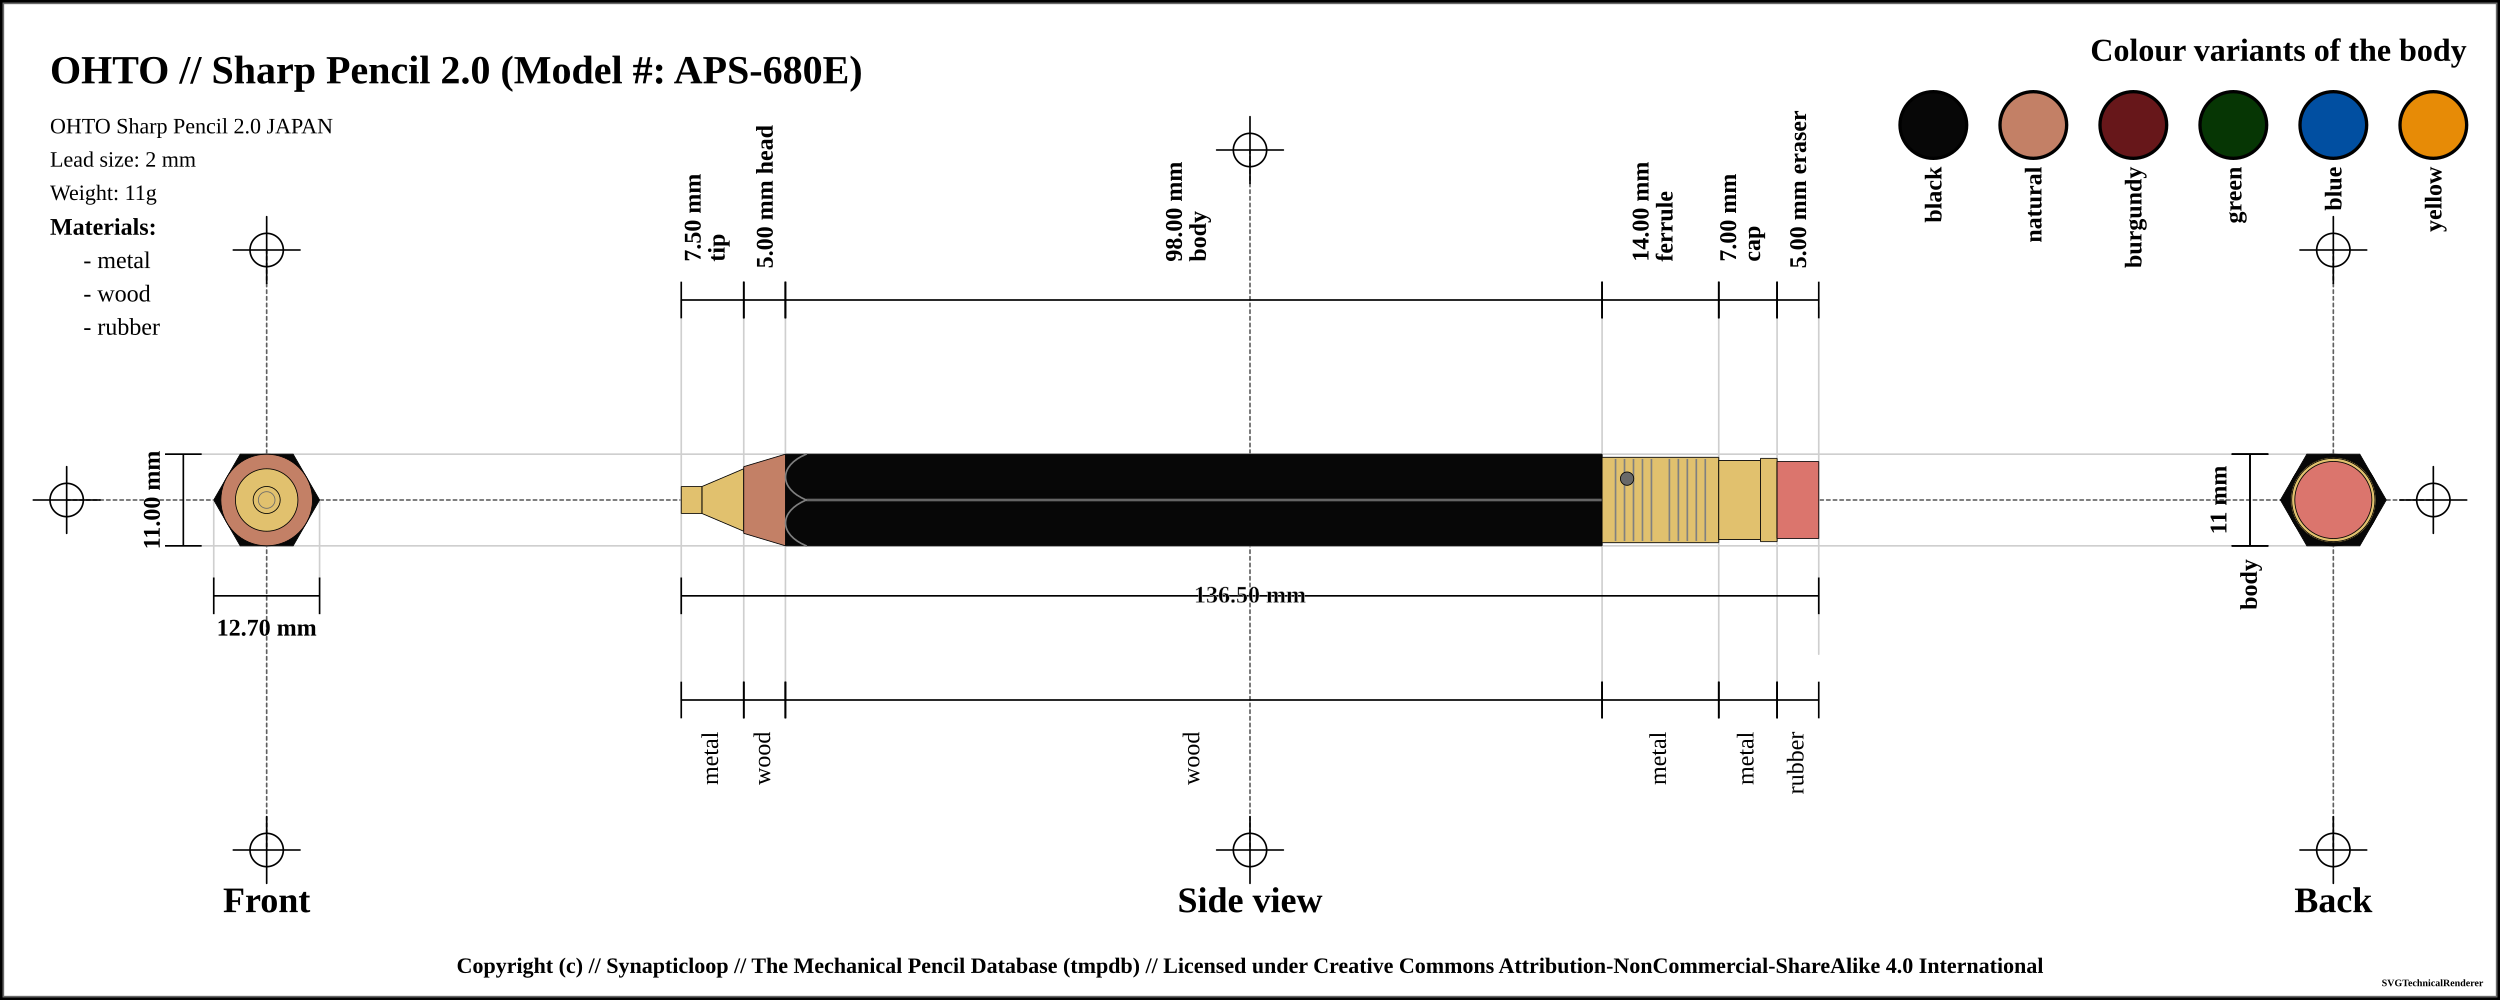
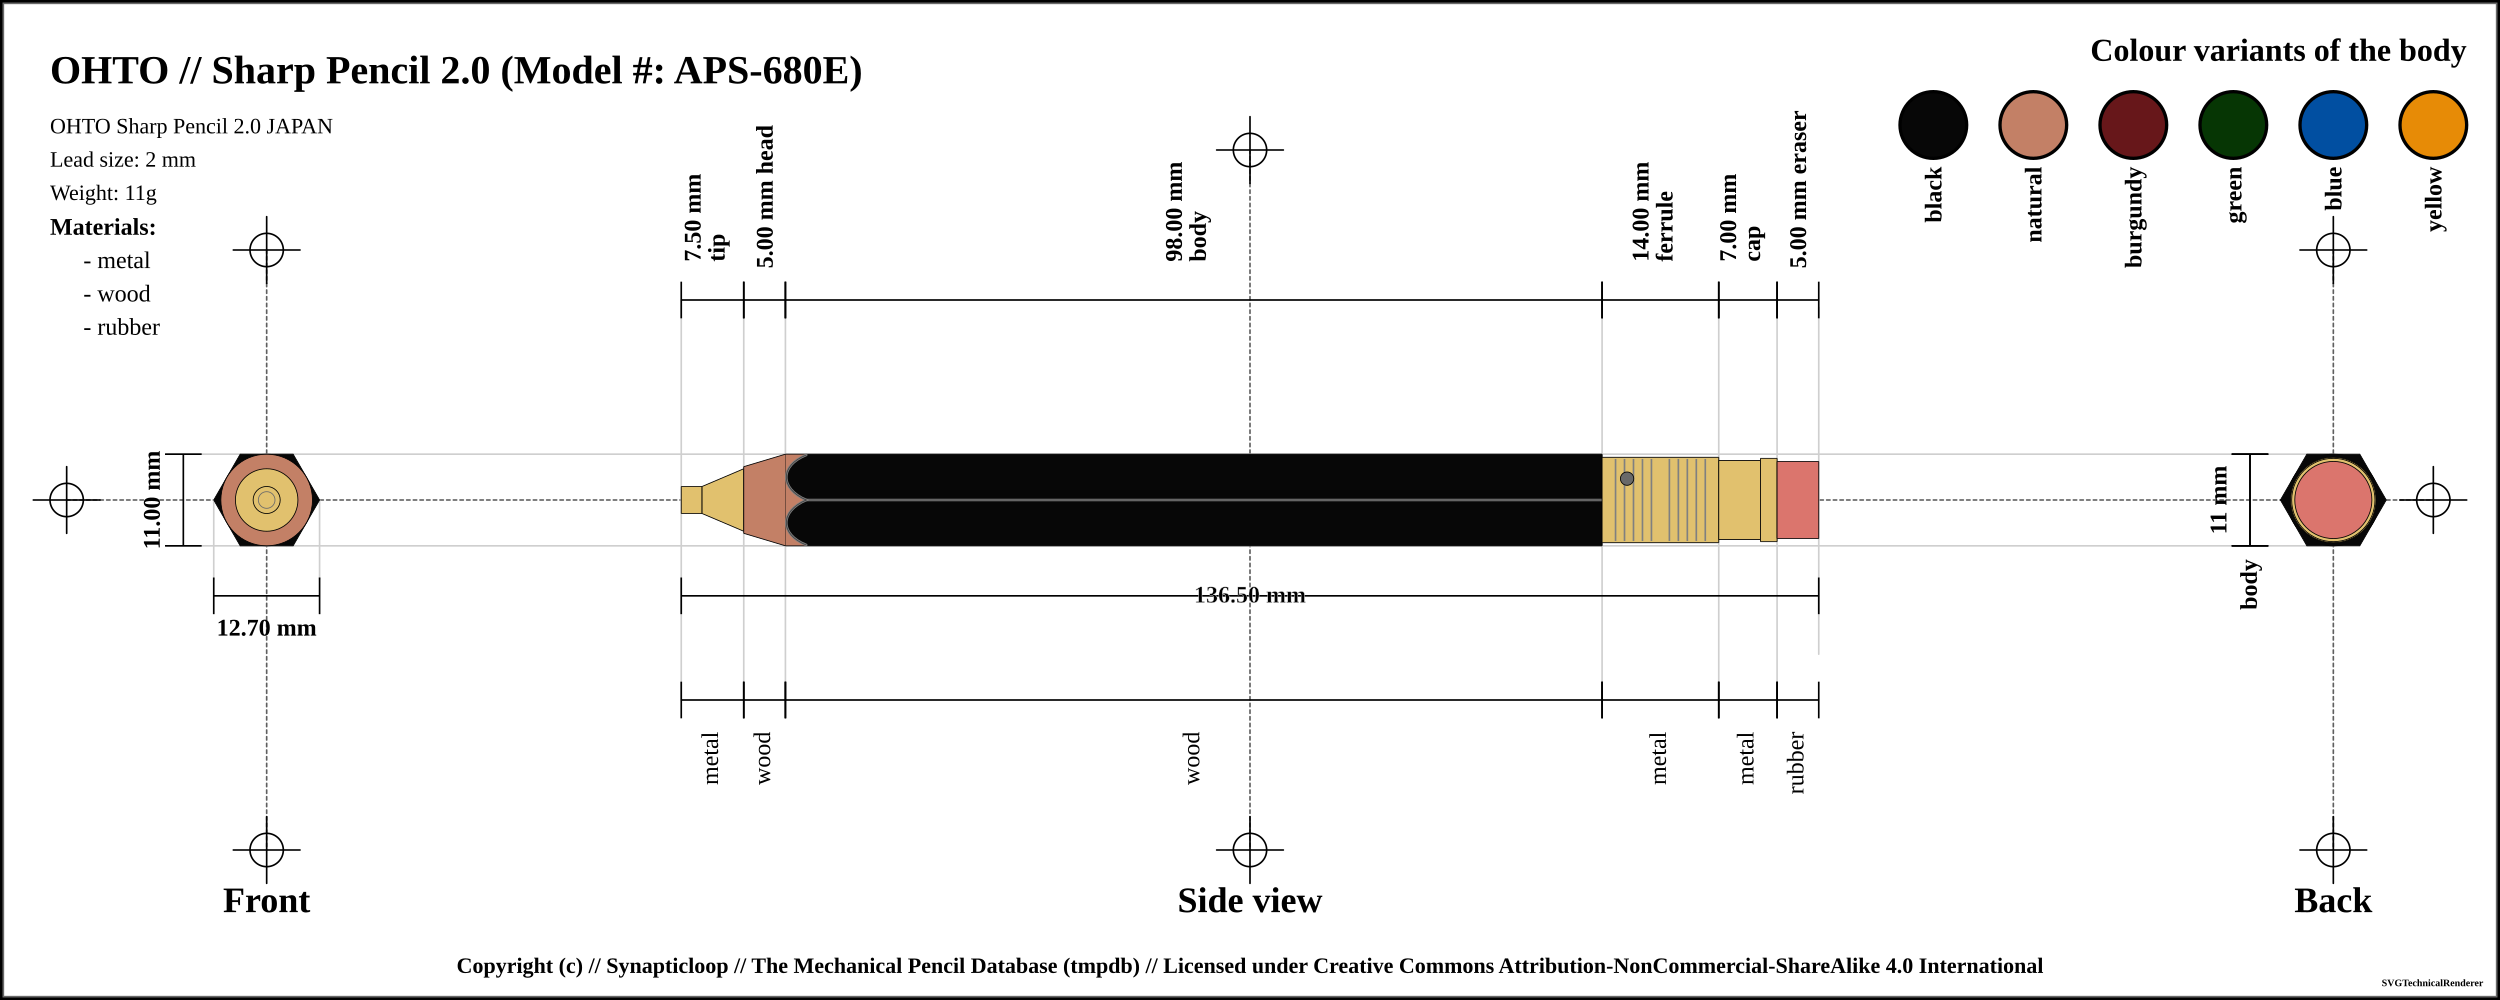
<svg xmlns="http://www.w3.org/2000/svg" width="1500" height="600">
  <pattern id="knurled-large" patternUnits="userSpaceOnUse" width="12" height="12">
    <path stroke="dimgray" stroke-linecap="round" stroke-width="1" d="M 6,6 L 12,12" />
    <path stroke="dimgray" stroke-linecap="round" stroke-width="1" d="M 6,6 L 0,12" />
    <path stroke="gray" stroke-linecap="round" stroke-width="1" d="M 6,6 L 12,0" />
    <path stroke="gray" stroke-linecap="round" stroke-width="1" d="M 6,6 L 0,0" />
  </pattern>
  <pattern id="knurled-small" patternUnits="userSpaceOnUse" width="4" height="4">
    <path stroke="dimgray" stroke-linecap="round" stroke-width="1" d="M 2,2 L 4,4" />
    <path stroke="dimgray" stroke-linecap="round" stroke-width="1" d="M 2,2 L 0,4" />
    <path stroke="gray" stroke-linecap="round" stroke-width="1" d="M 2,2 L 4,0" />
    <path stroke="gray" stroke-linecap="round" stroke-width="1" d="M 2,2 L 0,0" />
  </pattern>
  <pattern id="knurled" patternUnits="userSpaceOnUse" width="8" height="8">
    <path stroke="dimgray" stroke-linecap="round" stroke-width="1" d="M 4,4 L 8,8" />
    <path stroke="dimgray" stroke-linecap="round" stroke-width="1" d="M 4,4 L 0,8" />
    <path stroke="gray" stroke-linecap="round" stroke-width="1" d="M 4,4 L 8,0" />
    <path stroke="gray" stroke-linecap="round" stroke-width="1" d="M 4,4 L 0,0" />
  </pattern>
  <pattern id="lined" patternUnits="userSpaceOnUse" width="3" height="3">
    <path stroke="dimgray" stroke-linecap="round" stroke-width="1" d="M 0,0 L 3,0" />
  </pattern>
  <pattern id="ridged" patternUnits="userSpaceOnUse" width="3" height="3">
    <path stroke="dimgray" stroke-linecap="round" stroke-width="1" d="M 0,0 L 0,3" />
  </pattern>
  <rect x="0" y="0" width="1500" height="600" fill="white" stroke="black" stroke-width="4" />
  <rect x="2" y="2" width="1496" height="596" fill="white" stroke="dimgray" stroke-width="1" />
  <g transform="rotate(0 0 0)">
    <line x1="40" y1="300" x2="1460" y2="300" stroke-linecap="round" stroke="#5f5f5f" stroke-dasharray="2" stroke-width="1" />
    <line x1="20" y1="300" x2="60" y2="300" stroke-linecap="round" stroke="#000000" stroke-width="1" />
    <line x1="40" y1="280" x2="40" y2="320" stroke="#000000" stroke-linecap="round" stroke-width="1" />
    <circle r="10" cx="40" cy="300" fill="white" fill-opacity="0" stroke="#000000" stroke-width="1" />
    <line x1="1440" y1="300" x2="1480" y2="300" stroke-linecap="round" stroke="#000000" stroke-width="1" />
    <line x1="1460" y1="280" x2="1460" y2="320" stroke="#000000" stroke-linecap="round" stroke-width="1" />
    <circle r="10" cx="1460" cy="300" fill="white" fill-opacity="0" stroke="#000000" stroke-width="1" />
    <line x1="750" y1="90" x2="750" y2="510" stroke="#5f5f5f" stroke-linecap="round" stroke-dasharray="2" stroke-width="1" />
    <line x1="730" y1="90" x2="770" y2="90" stroke-linecap="round" stroke="#000000" stroke-width="1" />
    <line x1="750" y1="70" x2="750" y2="110" stroke="#000000" stroke-linecap="round" stroke-width="1" />
    <circle r="10" cx="750" cy="90" fill="white" fill-opacity="0" stroke="#000000" stroke-width="1" />
    <line x1="730" y1="510" x2="770" y2="510" stroke-linecap="round" stroke="#000000" stroke-width="1" />
    <line x1="750" y1="490" x2="750" y2="530" stroke="#000000" stroke-linecap="round" stroke-width="1" />
    <circle r="10" cx="750" cy="510" fill="white" fill-opacity="0" stroke="#000000" stroke-width="1" />
    <line x1="160" y1="150" x2="160" y2="510" stroke="#5f5f5f" stroke-linecap="round" stroke-dasharray="2" stroke-width="1" />
    <line x1="140" y1="150" x2="180" y2="150" stroke-linecap="round" stroke="#000000" stroke-width="1" />
    <line x1="160" y1="130" x2="160" y2="170" stroke="#000000" stroke-linecap="round" stroke-width="1" />
    <circle r="10" cx="160" cy="150" fill="white" fill-opacity="0" stroke="#000000" stroke-width="1" />
    <line x1="140" y1="510" x2="180" y2="510" stroke-linecap="round" stroke="#000000" stroke-width="1" />
    <line x1="160" y1="490" x2="160" y2="530" stroke="#000000" stroke-linecap="round" stroke-width="1" />
    <circle r="10" cx="160" cy="510" fill="white" fill-opacity="0" stroke="#000000" stroke-width="1" />
    <line x1="1400" y1="150" x2="1400" y2="510" stroke="#5f5f5f" stroke-linecap="round" stroke-dasharray="2" stroke-width="1" />
    <line x1="1380" y1="150" x2="1420" y2="150" stroke-linecap="round" stroke="#000000" stroke-width="1" />
    <line x1="1400" y1="130" x2="1400" y2="170" stroke="#000000" stroke-linecap="round" stroke-width="1" />
    <circle r="10" cx="1400" cy="150" fill="white" fill-opacity="0" stroke="#000000" stroke-width="1" />
    <line x1="1380" y1="510" x2="1420" y2="510" stroke-linecap="round" stroke="#000000" stroke-width="1" />
    <line x1="1400" y1="490" x2="1400" y2="530" stroke="#000000" stroke-linecap="round" stroke-width="1" />
    <circle r="10" cx="1400" cy="510" fill="white" fill-opacity="0" stroke="#000000" stroke-width="1" />
    <text x="30" y="50" font-size="2.0em" font-weight="bold"> OHTO // Sharp Pencil 2.0 (Model #: APS-680E)</text>
    <text x="30" y="80" font-size="1.1em"> OHTO Sharp Pencil 2.0 JAPAN</text>
    <text x="30" y="100" font-size="1.1em"> Lead size: 2 mm</text>
    <text x="30" y="120" font-size="1.1em"> Weight: 11g</text>
    <text x="1480" y="30" font-size="1.6em" font-weight="bold" text-anchor="end" dominant-baseline="central">Colour variants of the body</text>
    <rect x="1440" y="55" width="40" rx="50%" ry="50%" height="40" stroke="black" stroke-width="2" fill="#e78b06" fill-opacity="1" />
    <text x="1460" y="100" transform="rotate(-90, 1460, 100)" font-size="1.2em" font-weight="bold" text-anchor="end" dominant-baseline="central">yellow</text>
    <rect x="1380" y="55" width="40" rx="50%" ry="50%" height="40" stroke="black" stroke-width="2" fill="#014fa1" fill-opacity="1" />
    <text x="1400" y="100" transform="rotate(-90, 1400, 100)" font-size="1.2em" font-weight="bold" text-anchor="end" dominant-baseline="central">blue</text>
    <rect x="1320" y="55" width="40" rx="50%" ry="50%" height="40" stroke="black" stroke-width="2" fill="#063604" fill-opacity="1" />
    <text x="1340" y="100" transform="rotate(-90, 1340, 100)" font-size="1.2em" font-weight="bold" text-anchor="end" dominant-baseline="central">green</text>
    <rect x="1260" y="55" width="40" rx="50%" ry="50%" height="40" stroke="black" stroke-width="2" fill="#67171a" fill-opacity="1" />
    <text x="1280" y="100" transform="rotate(-90, 1280, 100)" font-size="1.2em" font-weight="bold" text-anchor="end" dominant-baseline="central">burgundy</text>
    <rect x="1200" y="55" width="40" rx="50%" ry="50%" height="40" stroke="black" stroke-width="2" fill="#c38066" fill-opacity="1" />
    <text x="1220" y="100" transform="rotate(-90, 1220, 100)" font-size="1.2em" font-weight="bold" text-anchor="end" dominant-baseline="central">natural</text>
    <rect x="1140" y="55" width="40" rx="50%" ry="50%" height="40" stroke="black" stroke-width="2" fill="#070707" fill-opacity="1" />
    <text x="1160" y="100" transform="rotate(-90, 1160, 100)" font-size="1.2em" font-weight="bold" text-anchor="end" dominant-baseline="central">black</text>
    <text x="30" y="136" font-size="1.2em" font-weight="bold" text-anchor="start" dominant-baseline="central">Materials:</text>
    <text x="50" y="156" font-size="1.2em" text-anchor="start" dominant-baseline="central"> - metal</text>
    <text x="50" y="176" font-size="1.2em" text-anchor="start" dominant-baseline="central"> - wood</text>
    <text x="50" y="196" font-size="1.2em" text-anchor="start" dominant-baseline="central"> - rubber</text>
    <line x1="100" y1="272.5" x2="1400" y2="272.5" stroke-linecap="round" stroke="#cfcfcf" stroke-width="1" />
    <line x1="100" y1="327.5" x2="1400" y2="327.5" stroke-linecap="round" stroke="#cfcfcf" stroke-width="1" />
    <line x1="128.246" y1="300" x2="128.246" y2="347.5" stroke="#cfcfcf" stroke-linecap="round" stroke-width="1" />
    <line x1="191.754" y1="300" x2="191.754" y2="347.5" stroke="#cfcfcf" stroke-linecap="round" stroke-width="1" />
    <line x1="408.75" y1="180" x2="408.75" y2="420" stroke="#cfcfcf" stroke-linecap="round" stroke-width="1" />
    <line x1="446.25" y1="180" x2="446.25" y2="420" stroke="#cfcfcf" stroke-linecap="round" stroke-width="1" />
    <line x1="471.25" y1="180" x2="471.25" y2="420" stroke="#cfcfcf" stroke-linecap="round" stroke-width="1" />
    <line x1="961.25" y1="180" x2="961.25" y2="420" stroke="#cfcfcf" stroke-linecap="round" stroke-width="1" />
    <line x1="1031.25" y1="180" x2="1031.25" y2="420" stroke="#cfcfcf" stroke-linecap="round" stroke-width="1" />
    <line x1="1066.25" y1="180" x2="1066.25" y2="420" stroke="#cfcfcf" stroke-linecap="round" stroke-width="1" />
    <line x1="1091.25" y1="184.5" x2="1091.25" y2="392.5" stroke="#cfcfcf" stroke-linecap="round" stroke-width="1" />
    <text x="160" y="540" font-size="1.8em" font-weight="bold" text-anchor="middle" dominant-baseline="central">Front</text>
    <text x="750" y="540" font-size="1.8em" font-weight="bold" text-anchor="middle" dominant-baseline="central">Side view</text>
    <text x="1400" y="540" font-size="1.8em" font-weight="bold" text-anchor="middle" dominant-baseline="central">Back</text>
    <line x1="99" y1="272.5" x2="121" y2="272.5" stroke="black" stroke-width="1" />
    <line x1="110" y1="272.5" x2="110" y2="327.5" stroke="black" stroke-width="1" />
    <line x1="99" y1="327.5" x2="121" y2="327.5" stroke="black" stroke-width="1" />
    <text x="91" y="300" transform="rotate(-90, 91, 300)" font-size="1.2em" font-weight="bold" text-anchor="middle" dominant-baseline="central" fill="black">11.00 mm</text>
    <line x1="128.246" y1="346.5" x2="128.246" y2="368.5" stroke="black" stroke-width="1" />
    <line x1="128.246" y1="357.5" x2="191.754" y2="357.5" stroke="black" stroke-width="1" />
    <line x1="191.754" y1="346.5" x2="191.754" y2="368.5" stroke="black" stroke-width="1" />
    <text x="160" y="376.5" font-size="1.2em" font-weight="bold" text-anchor="middle" dominant-baseline="central" fill="black">
      <tspan x="160" dy="0">12.70 mm</tspan>
    </text>
    <line x1="408.75" y1="169" x2="408.75" y2="191" stroke="black" stroke-width="1" />
    <line x1="408.75" y1="180" x2="446.25" y2="180" stroke="black" stroke-width="1" />
    <line x1="446.25" y1="169" x2="446.25" y2="191" stroke="black" stroke-width="1" />
    <text x="427.5" y="161" font-size="1.2em" transform="rotate(-90, 415.5, 161)" font-weight="bold" text-anchor="start" dominant-baseline="central" fill="black">
      <tspan x="419.5" dy="0">7.50 mm</tspan>
      <tspan x="419.5" dy="1em">tip</tspan>
    </text>
    <line x1="446.25" y1="169" x2="446.25" y2="191" stroke="black" stroke-width="1" />
    <line x1="446.25" y1="180" x2="471.25" y2="180" stroke="black" stroke-width="1" />
    <line x1="471.25" y1="169" x2="471.25" y2="191" stroke="black" stroke-width="1" />
    <text x="458.75" y="161" font-size="1.2em" transform="rotate(-90, 458.75, 161)" font-weight="bold" text-anchor="start" dominant-baseline="central" fill="black">
      <tspan x="458.75" dy="0">5.00 mm head</tspan>
    </text>
    <line x1="471.25" y1="169" x2="471.25" y2="191" stroke="black" stroke-width="1" />
    <line x1="471.25" y1="180" x2="961.25" y2="180" stroke="black" stroke-width="1" />
    <line x1="961.25" y1="169" x2="961.25" y2="191" stroke="black" stroke-width="1" />
    <text x="716.25" y="161" font-size="1.2em" transform="rotate(-90, 704.25, 161)" font-weight="bold" text-anchor="start" dominant-baseline="central" fill="black">
      <tspan x="708.25" dy="0">98.00 mm</tspan>
      <tspan x="708.25" dy="1em">body</tspan>
    </text>
    <line x1="961.25" y1="169" x2="961.25" y2="191" stroke="black" stroke-width="1" />
    <line x1="961.25" y1="180" x2="1031.25" y2="180" stroke="black" stroke-width="1" />
    <line x1="1031.25" y1="169" x2="1031.25" y2="191" stroke="black" stroke-width="1" />
    <text x="996.25" y="161" font-size="1.2em" transform="rotate(-90, 984.25, 161)" font-weight="bold" text-anchor="start" dominant-baseline="central" fill="black">
      <tspan x="988.25" dy="0">14.00 mm</tspan>
      <tspan x="988.25" dy="1em">ferrule</tspan>
    </text>
    <line x1="1031.25" y1="169" x2="1031.25" y2="191" stroke="black" stroke-width="1" />
    <line x1="1031.25" y1="180" x2="1066.25" y2="180" stroke="black" stroke-width="1" />
    <line x1="1066.25" y1="169" x2="1066.25" y2="191" stroke="black" stroke-width="1" />
    <text x="1048.75" y="161" font-size="1.2em" transform="rotate(-90, 1036.75, 161)" font-weight="bold" text-anchor="start" dominant-baseline="central" fill="black">
      <tspan x="1040.75" dy="0">7.00 mm</tspan>
      <tspan x="1040.75" dy="1em">cap</tspan>
    </text>
    <line x1="1066.25" y1="169" x2="1066.25" y2="191" stroke="black" stroke-width="1" />
    <line x1="1066.25" y1="180" x2="1091.25" y2="180" stroke="black" stroke-width="1" />
    <line x1="1091.25" y1="169" x2="1091.25" y2="191" stroke="black" stroke-width="1" />
    <text x="1078.75" y="161" font-size="1.2em" transform="rotate(-90, 1078.75, 161)" font-weight="bold" text-anchor="start" dominant-baseline="central" fill="black">
      <tspan x="1078.75" dy="0">5.00 mm eraser</tspan>
    </text>
    <line x1="1339" y1="272.5" x2="1361" y2="272.5" stroke="black" stroke-width="1" />
    <line x1="1350" y1="272.5" x2="1350" y2="327.5" stroke="black" stroke-width="1" />
    <line x1="1339" y1="327.5" x2="1361" y2="327.5" stroke="black" stroke-width="1" />
    <text x="1331" y="300" transform="rotate(-90, 1331, 300)" font-size="1.2em" font-weight="bold" text-anchor="middle" dominant-baseline="central" fill="black">11 mm</text>
    <line x1="1339" y1="272.5" x2="1361" y2="272.5" stroke="black" stroke-width="1" />
    <line x1="1350" y1="272.5" x2="1350" y2="327.5" stroke="black" stroke-width="1" />
    <line x1="1339" y1="327.5" x2="1361" y2="327.5" stroke="black" stroke-width="1" />
    <text x="1350" y="335.5" transform="rotate(-90, 1350, 335.5)" font-weight="bold" font-size="1.2em" text-anchor="end" dominant-baseline="middle" fill="black">body</text>
    <line x1="408.75" y1="346.5" x2="408.75" y2="368.5" stroke="black" stroke-width="1" />
    <line x1="408.75" y1="357.5" x2="1091.25" y2="357.5" stroke="black" stroke-width="1" />
    <line x1="1091.25" y1="346.5" x2="1091.25" y2="368.5" stroke="black" stroke-width="1" />
    <text x="750" y="357.5" font-weight="bold" font-size="1.2em" stroke="white" stroke-width="0.25" text-anchor="middle" dominant-baseline="middle" fill="black">
      <tspan x="750" dy="0">136.50 mm</tspan>
    </text>
    <line x1="408.75" y1="409" x2="408.75" y2="431" stroke="black" stroke-width="1" />
    <line x1="408.75" y1="420" x2="446.25" y2="420" stroke="black" stroke-width="1" />
    <line x1="446.25" y1="409" x2="446.25" y2="431" stroke="black" stroke-width="1" />
    <text x="427.5" y="439" font-size="1.2em" transform="rotate(-90, 427.5, 439)" text-anchor="end" dominant-baseline="middle" fill="black">
      <tspan x="427.5" dy="0">metal</tspan>
    </text>
    <line x1="446.25" y1="409" x2="446.25" y2="431" stroke="black" stroke-width="1" />
    <line x1="446.25" y1="420" x2="471.25" y2="420" stroke="black" stroke-width="1" />
    <line x1="471.25" y1="409" x2="471.25" y2="431" stroke="black" stroke-width="1" />
    <text x="458.75" y="439" font-size="1.2em" transform="rotate(-90, 458.75, 439)" text-anchor="end" dominant-baseline="middle" fill="black">
      <tspan x="458.75" dy="0">wood</tspan>
    </text>
    <line x1="471.25" y1="409" x2="471.25" y2="431" stroke="black" stroke-width="1" />
    <line x1="471.25" y1="420" x2="961.25" y2="420" stroke="black" stroke-width="1" />
    <line x1="961.25" y1="409" x2="961.25" y2="431" stroke="black" stroke-width="1" />
    <text x="716.25" y="439" font-size="1.2em" transform="rotate(-90, 716.25, 439)" text-anchor="end" dominant-baseline="middle" fill="black">
      <tspan x="716.25" dy="0">wood</tspan>
    </text>
    <line x1="961.25" y1="409" x2="961.25" y2="431" stroke="black" stroke-width="1" />
    <line x1="961.25" y1="420" x2="1031.25" y2="420" stroke="black" stroke-width="1" />
    <line x1="1031.25" y1="409" x2="1031.25" y2="431" stroke="black" stroke-width="1" />
    <text x="996.25" y="439" font-size="1.2em" transform="rotate(-90, 996.25, 439)" text-anchor="end" dominant-baseline="middle" fill="black">
      <tspan x="996.25" dy="0">metal</tspan>
    </text>
    <line x1="1031.25" y1="409" x2="1031.25" y2="431" stroke="black" stroke-width="1" />
    <line x1="1031.25" y1="420" x2="1066.25" y2="420" stroke="black" stroke-width="1" />
    <line x1="1066.25" y1="409" x2="1066.25" y2="431" stroke="black" stroke-width="1" />
    <text x="1048.75" y="439" font-size="1.2em" transform="rotate(-90, 1048.75, 439)" text-anchor="end" dominant-baseline="middle" fill="black">
      <tspan x="1048.75" dy="0">metal</tspan>
    </text>
    <line x1="1066.25" y1="409" x2="1066.25" y2="431" stroke="black" stroke-width="1" />
    <line x1="1066.25" y1="420" x2="1091.25" y2="420" stroke="black" stroke-width="1" />
    <line x1="1091.25" y1="409" x2="1091.25" y2="431" stroke="black" stroke-width="1" />
    <text x="1078.75" y="439" font-size="1.2em" transform="rotate(-90, 1078.75, 439)" text-anchor="end" dominant-baseline="middle" fill="black">
      <tspan x="1078.75" dy="0">rubber</tspan>
    </text>
    <path d="M408.7 291.875 L421.3 291.875 L421.3 308.125 L408.7 308.125 Z" stroke-width="0" stroke="none" stroke-linejoin="round" fill="#E1C16E" fill-opacity="1" />
    <path d="M408.75 291.875 L421.25 291.875 M421.25 308.125 L408.75 308.125" stroke-width="0.5" stroke="black" stroke-linejoin="round" fill="#E1C16E" fill-opacity="1" />
    <path d="M408.75 291.875 L408.75 308.125" stroke-width="0.5" stroke="black" stroke-linejoin="round" fill="#E1C16E" fill-opacity="1" />
    <path d="M421.25 291.875 L421.25 308.125" stroke-width="0.5" stroke="black" stroke-linejoin="round" fill="#E1C16E" fill-opacity="1" />
    <path d="M421.2 291.875 L446.3 281.25 L446.3 318.75 L421.2 308.125 Z" stroke-width="0" stroke="none" stroke-linejoin="round" fill="#E1C16E" fill-opacity="1" />
    <path d="M421.25 291.875 L446.25 281.25 M446.25 318.75 L421.25 308.125" stroke-width="0.5" stroke="black" stroke-linejoin="round" fill="#E1C16E" fill-opacity="1" />
    <path d="M421.25 291.875 L421.25 308.125" stroke-width="0.5" stroke="black" stroke-linejoin="round" fill="#E1C16E" fill-opacity="1" />
    <path d="M446.25 281.25 L446.25 318.75" stroke-width="0.5" stroke="black" stroke-linejoin="round" fill="#E1C16E" fill-opacity="1" />
    <path d="M446.2 280 L471.3 272.5 L471.3 327.5 L446.2 320 Z" stroke-width="0" stroke="none" stroke-linejoin="round" fill="#c38066" fill-opacity="1" />
    <path d="M446.25 280 L471.25 272.5 M471.25 327.5 L446.25 320" stroke-width="0.5" stroke="black" stroke-linejoin="round" fill="#c38066" fill-opacity="1" />
    <path d="M446.25 280 L446.25 320" stroke-width="0.5" stroke="black" stroke-linejoin="round" fill="#c38066" fill-opacity="1" />
    <path d="M471.2 272.5 L961.3 272.5 L961.3 327.5 L471.2 327.5 Z" stroke-width="0" stroke="none" stroke-linejoin="round" fill="#070707" fill-opacity="1" />
    <path d="M471.25 272.5 L961.25 272.5 M961.25 327.5 L471.25 327.5" stroke-width="0.5" stroke="black" stroke-linejoin="round" fill="#070707" fill-opacity="1" />
    <path d="M471.25 272.5 L471.25 327.5" stroke-width="0.5" stroke="black" stroke-linejoin="round" fill="#070707" fill-opacity="1" />
    <path d="M961.25 272.5 L961.25 327.5" stroke-width="0.5" stroke="black" stroke-linejoin="round" fill="#070707" fill-opacity="1" />
    <line x1="483.75" y1="300" x2="973.75" y2="300" stroke-width="1.5" stroke="gray" fill="gray" stroke-opacity="1.0" />
    <line x1="483.75" y1="300" x2="973.75" y2="300" stroke-width="0.5" stroke="black" fill="none" stroke-opacity="0.5" />
    <path d="M961.2 274.375 L1031.3 274.375 L1031.3 325.625 L961.2 325.625 Z" stroke-width="0" stroke="none" stroke-linejoin="round" fill="#E1C16E" fill-opacity="1" />
    <path d="M961.25 274.375 L1031.25 274.375 M1031.25 325.625 L961.25 325.625" stroke-width="0.5" stroke="black" stroke-linejoin="round" fill="#E1C16E" fill-opacity="1" />
    <path d="M961.25 274.375 L961.25 325.625" stroke-width="0.5" stroke="black" stroke-linejoin="round" fill="#E1C16E" fill-opacity="1" />
    <path d="M1031.25 274.375 L1031.25 325.625" stroke-width="0.5" stroke="black" stroke-linejoin="round" fill="#E1C16E" fill-opacity="1" />
    <line x1="969.327" y1="275.375" x2="969.327" y2="324.625" stroke-width="1" stroke="gray" />
    <line x1="974.712" y1="275.375" x2="974.712" y2="324.625" stroke-width="1" stroke="gray" />
    <line x1="980.096" y1="275.375" x2="980.096" y2="324.625" stroke-width="1" stroke="gray" />
    <line x1="985.481" y1="275.375" x2="985.481" y2="324.625" stroke-width="1" stroke="gray" />
    <line x1="990.865" y1="275.375" x2="990.865" y2="324.625" stroke-width="1" stroke="gray" />
    <line x1="1001.635" y1="275.375" x2="1001.635" y2="324.625" stroke-width="1" stroke="gray" />
    <line x1="1007.019" y1="275.375" x2="1007.019" y2="324.625" stroke-width="1" stroke="gray" />
    <line x1="1012.404" y1="275.375" x2="1012.404" y2="324.625" stroke-width="1" stroke="gray" />
    <line x1="1017.788" y1="275.375" x2="1017.788" y2="324.625" stroke-width="1" stroke="gray" />
    <line x1="1023.173" y1="275.375" x2="1023.173" y2="324.625" stroke-width="1" stroke="gray" />
    <circle r="4" cx="976.25" cy="287.188" stroke="black" stroke-width="0.5" fill="dimgray" fill-opacity="1" />
    <path d="M1031.2 276.25 L1056.3 276.25 L1056.3 323.75 L1031.2 323.75 Z" stroke-width="0" stroke="none" stroke-linejoin="round" fill="#E1C16E" fill-opacity="1" />
    <path d="M1031.25 276.25 L1056.25 276.25 M1056.25 323.75 L1031.25 323.75" stroke-width="0.5" stroke="black" stroke-linejoin="round" fill="#E1C16E" fill-opacity="1" />
    <path d="M1031.25 276.25 L1031.25 323.75" stroke-width="0.5" stroke="black" stroke-linejoin="round" fill="#E1C16E" fill-opacity="1" />
    <path d="M1056.25 276.25 L1056.25 323.75" stroke-width="0.5" stroke="black" stroke-linejoin="round" fill="#E1C16E" fill-opacity="1" />
    <path d="M1056.2 275 L1066.3 275 L1066.3 325 L1056.2 325 Z" stroke-width="0" stroke="none" stroke-linejoin="round" fill="#E1C16E" fill-opacity="1" />
    <path d="M1056.25 275 L1066.25 275 M1066.25 325 L1056.25 325" stroke-width="0.5" stroke="black" stroke-linejoin="round" fill="#E1C16E" fill-opacity="1" />
    <path d="M1056.25 275 L1056.25 325" stroke-width="0.5" stroke="black" stroke-linejoin="round" fill="#E1C16E" fill-opacity="1" />
    <path d="M1066.25 275 L1066.25 325" stroke-width="0.5" stroke="black" stroke-linejoin="round" fill="#E1C16E" fill-opacity="1" />
    <path d="M1066.2 276.875 L1091.3 276.875 L1091.3 323.125 L1066.2 323.125 Z" stroke-width="0" stroke="none" stroke-linejoin="round" fill="#db756d" fill-opacity="1" />
    <path d="M1066.25 276.875 L1091.25 276.875 M1091.25 323.125 L1066.25 323.125" stroke-width="0.5" stroke="black" stroke-linejoin="round" fill="#db756d" fill-opacity="1" />
    <path d="M1066.25 276.875 L1066.25 323.125" stroke-width="0.5" stroke="black" stroke-linejoin="round" fill="#db756d" fill-opacity="1" />
    <path d="M1091.25 276.875 L1091.25 323.125" stroke-width="0.5" stroke="black" stroke-linejoin="round" fill="#db756d" fill-opacity="1" />
-     <path d="M 483.75 272.5 C 467.188 279.375, 467.188 293.125, 483.75 300" stroke-width="1.0" stroke="gray" stroke-linecap="round" fill-opacity="1" fill="none" />
-     <path d="M 483.75 327.5 C 467.188 320.625, 467.188 306.875, 483.75 300" stroke-width="1.0" stroke="gray" stroke-linecap="round" fill-opacity="1" fill="none" />
+     <path d="M 471.25 272.75 L 483.75 272.75 C 467.812 279.375, 467.812 293.125, 483.75 300 C 467.812 306.875, 467.812 320.625, 483.75 327.25 L 471.25 327.25 Z" stroke-width="0" stroke="0" stroke-linecap="round" fill-opacity="1" fill="#c38066" />
+     <path d="M 483.75 273 C 467.812 279.375, 467.812 293.125, 483.75 300 C 467.812 306.875, 467.812 320.625, 483.75 326.95" stroke-width="1.5" stroke="gray" stroke-linecap="round" fill-opacity="0" fill="none" />
+     <path d="M 483.75 273 C 467.812 279.375, 467.812 293.125, 483.75 300 C 467.812 306.875, 467.812 320.625, 483.75 327" stroke-width="0.5" stroke="black" stroke-opacity="0.5" stroke-linecap="round" fill-opacity="0" fill="none" />
    <circle r="23.125" cx="160" cy="300" fill="#db756d" fill-opacity="1" stroke="black" stroke-width="0.5" />
    <circle r="25" cx="160" cy="300" fill="#E1C16E" fill-opacity="1" stroke="black" stroke-width="0.5" />
    <circle r="23.75" cx="160" cy="300" fill="#E1C16E" fill-opacity="1" stroke="black" stroke-width="0.5" />
    <circle r="25.625" cx="160" cy="300" fill="#E1C16E" fill-opacity="1" stroke="black" stroke-width="0.5" />
    <polygon points="144.123,272.5 175.877,272.5 191.754,300 175.877,327.5 144.123,327.5 128.246,300 " stroke="black" stroke-width="0.5" fill="#070707" fill-opacity="1" />
    <circle r="20" cx="160" cy="300" stroke="black" stroke-width="0.5" fill="#c38066" fill-opacity="1" />
    <circle r="27.5" cx="160" cy="300" stroke="black" stroke-width="0.5" fill="#c38066" fill-opacity="1" />
    <circle r="8.125" cx="160" cy="300" stroke="black" stroke-width="0.5" fill="#E1C16E" fill-opacity="1" />
    <circle r="18.75" cx="160" cy="300" stroke="black" stroke-width="0.5" fill="#E1C16E" fill-opacity="1" />
    <circle r="8.125" cx="160" cy="300" fill="#E1C16E" fill-opacity="1" stroke="black" stroke-width="0.5" />
    <circle r="5" cx="160" cy="300" fill="white" fill-opacity="0" stroke="dimgray" stroke-width="0.5" />
    <circle r="8.125" cx="1400" cy="300" fill="#E1C16E" fill-opacity="1" stroke="black" stroke-width="0.5" />
    <circle r="8.125" cx="1400" cy="300" stroke="black" stroke-width="0.5" fill="#E1C16E" fill-opacity="1" />
    <circle r="18.75" cx="1400" cy="300" stroke="black" stroke-width="0.5" fill="#E1C16E" fill-opacity="1" />
    <circle r="20" cx="1400" cy="300" stroke="black" stroke-width="0.5" fill="#c38066" fill-opacity="1" />
    <circle r="27.5" cx="1400" cy="300" stroke="black" stroke-width="0.5" fill="#c38066" fill-opacity="1" />
    <polygon points="1384.123,272.5 1415.877,272.5 1431.754,300 1415.877,327.5 1384.123,327.5 1368.246,300 " stroke="black" stroke-width="0.5" fill="#070707" fill-opacity="1" />
    <circle r="25.625" cx="1400" cy="300" fill="#E1C16E" fill-opacity="1" stroke="black" stroke-width="0.5" />
    <circle r="23.75" cx="1400" cy="300" fill="#E1C16E" fill-opacity="1" stroke="black" stroke-width="0.5" />
    <circle r="25" cx="1400" cy="300" fill="#E1C16E" fill-opacity="1" stroke="black" stroke-width="0.5" />
    <circle r="23.125" cx="1400" cy="300" fill="#db756d" fill-opacity="1" stroke="black" stroke-width="0.5" />
  </g>
  <text x="50%" y="580" font-size="1.1em" font-weight="bold" text-anchor="middle" dominant-baseline="middle">Copyright (c) // Synapticloop // The Mechanical Pencil Database (tmpdb) // Licensed under Creative Commons Attribution-NonCommercial-ShareAlike 4.0 International</text>
  <text x="1490" y="590" font-size="0.5em" font-weight="bold" text-anchor="end" dominant-baseline="middle">SVGTechnicalRenderer</text>
</svg>
